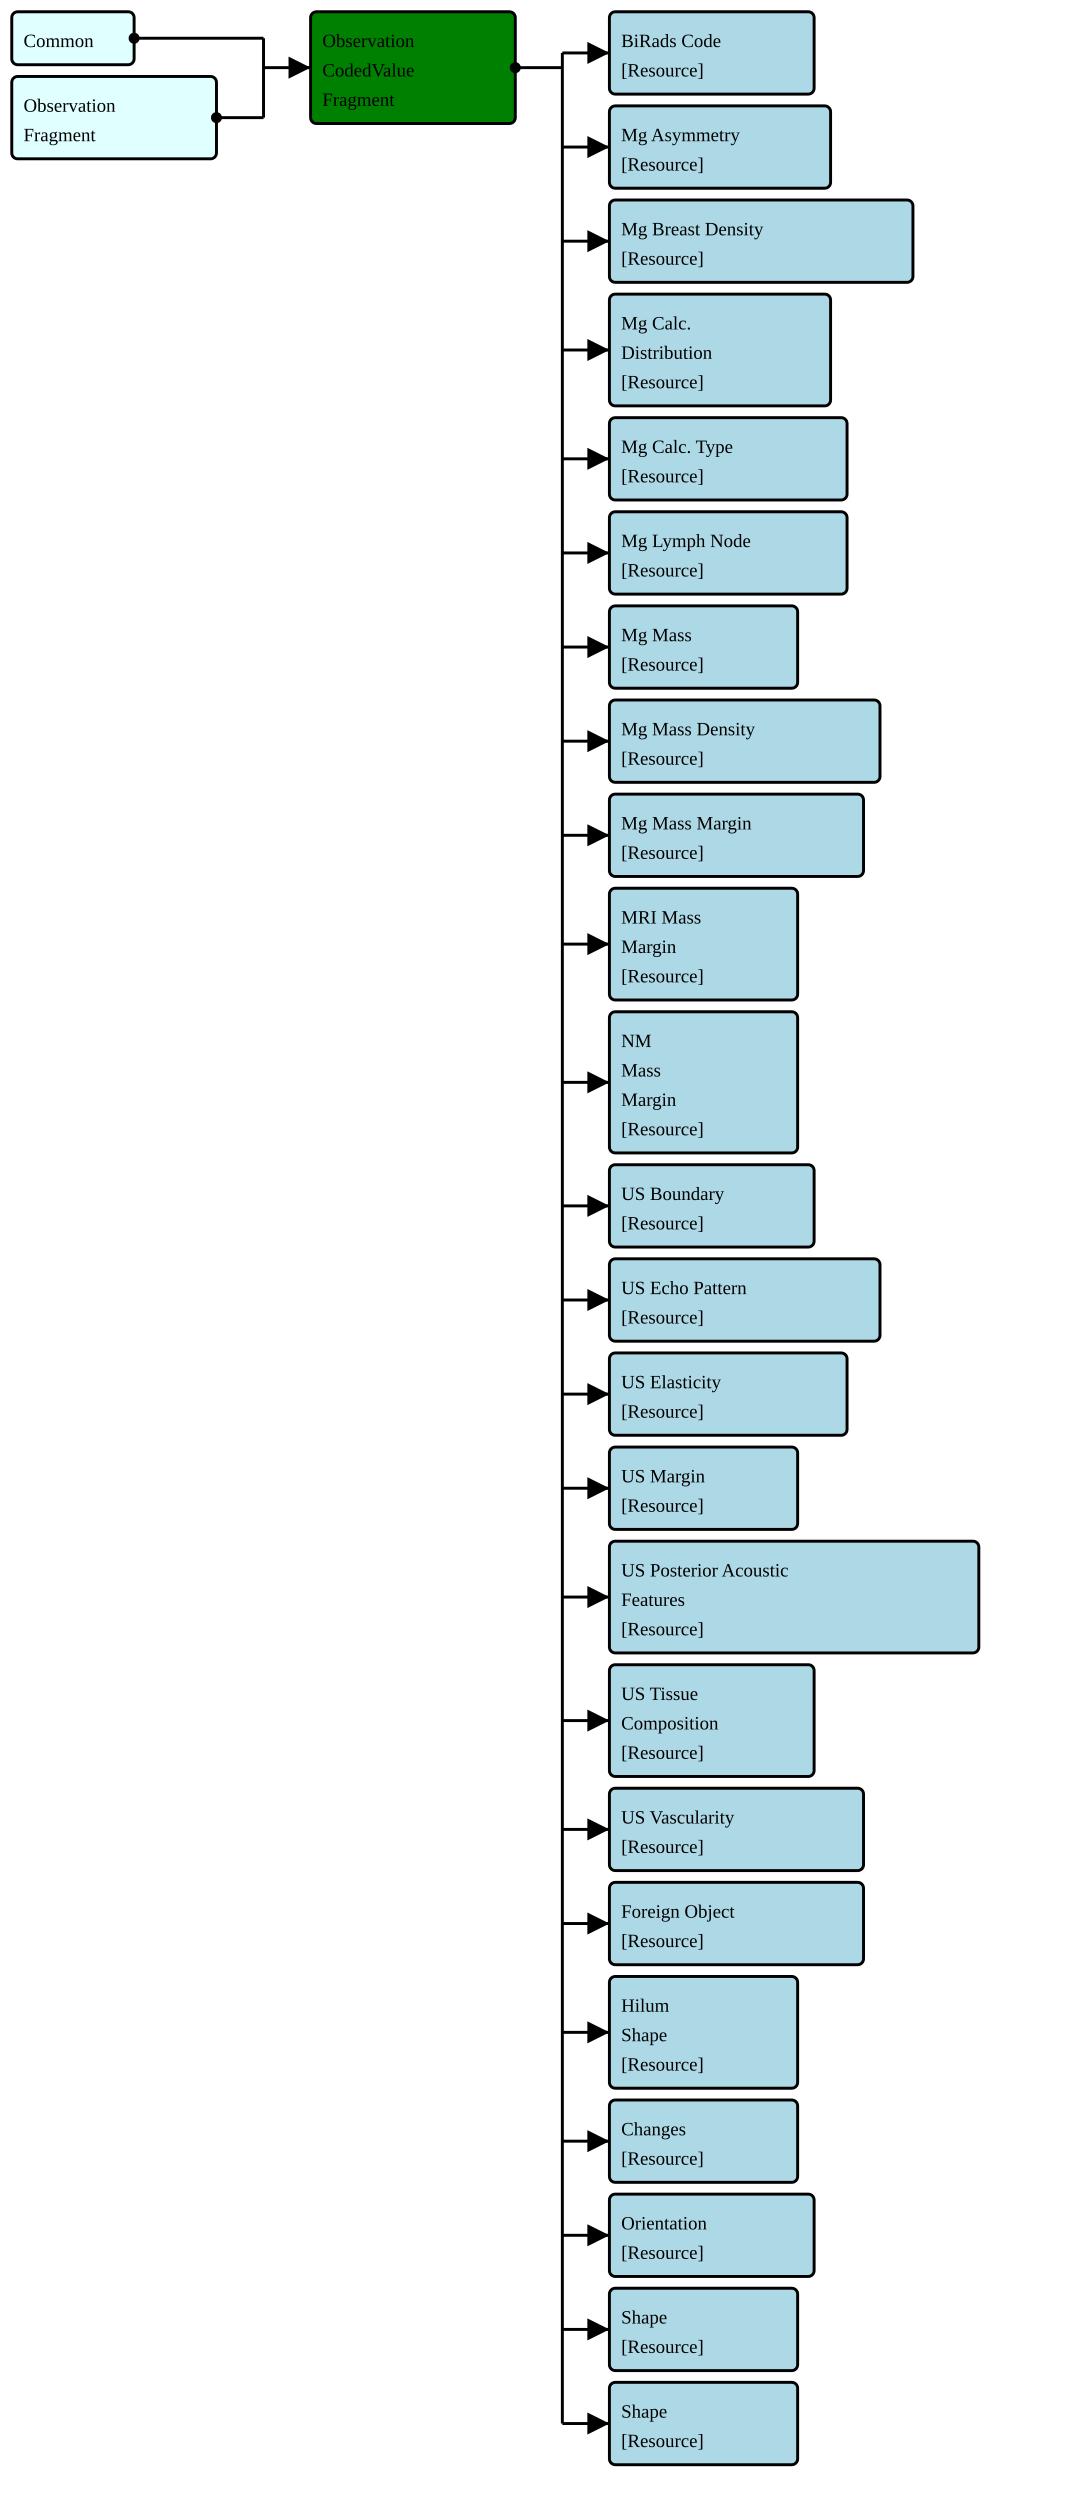
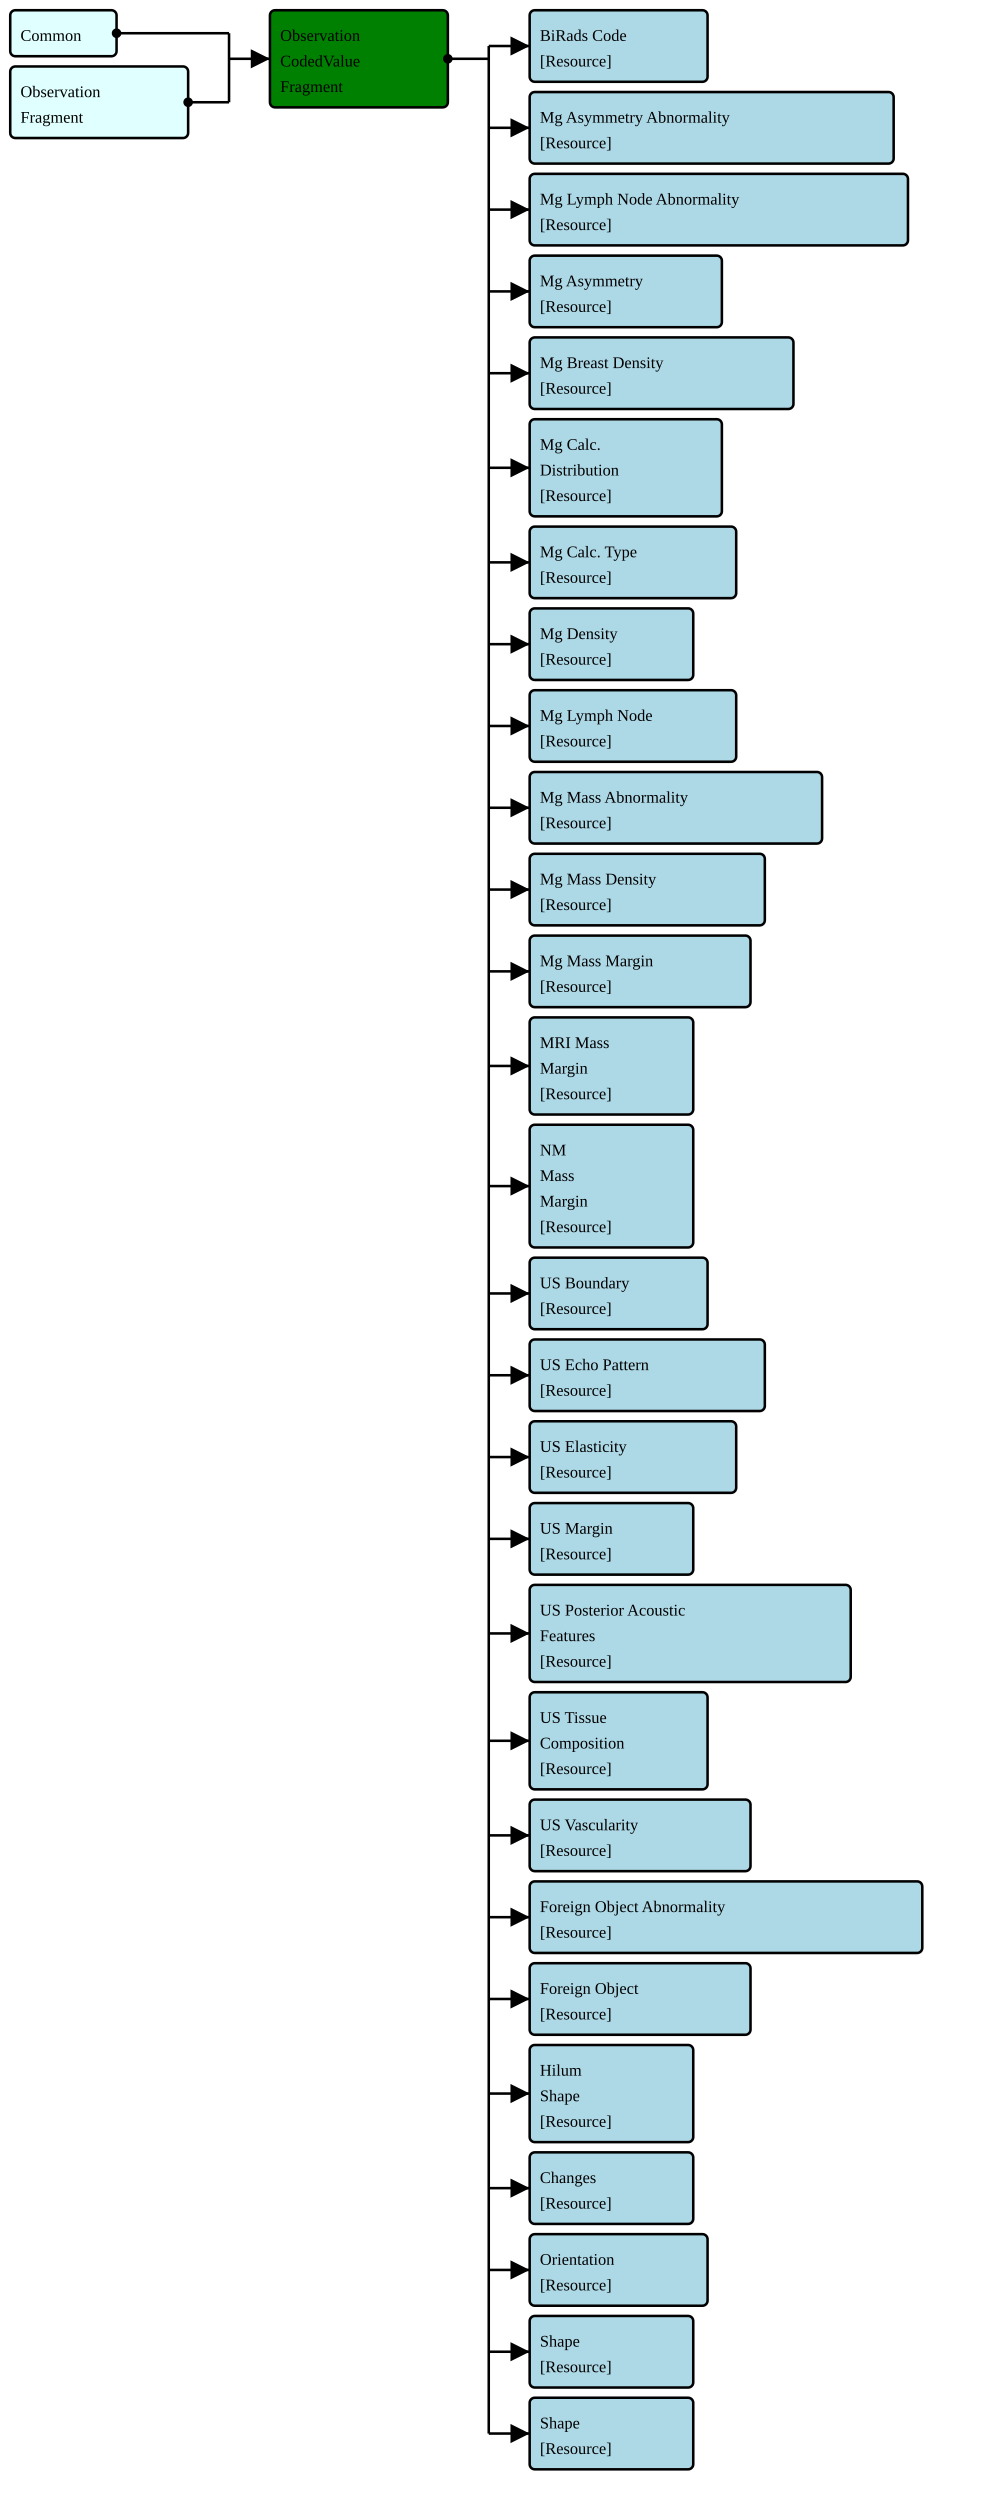
- <svg xmlns="http://www.w3.org/2000/svg" version="1.1" width="684" height="1593.75">
+ <svg xmlns="http://www.w3.org/2000/svg" version="1.1" width="736.5" height="1833.75">
  <defs>
    <marker id="arrowStart" markerWidth="3.75" markerHeight="3.75" markerUnits="px" refX="1.875" refY="1.875">
      <circle fill="Black" stroke-width="0" cx="1.875" cy="1.875" r="1.875" />
    </marker>
    <marker id="arrowEnd" markerWidth="7.5" markerHeight="7.5" markerUnits="px" refX="7.5" refY="3.75">
      <polygon fill="Black" stroke-width="0" points="0 0 7.5 3.75 0 7.5" />
    </marker>
  </defs>
  <g>
    <g>
      <rect fill="LightCyan" stroke="Black" stroke-width="1.875" x="7.5" y="7.5" width="78" height="33.75" rx="3.75" ry="3.75" />
      <a href="./StructureDefinition-FragmentHeaderFragment.html" target="_blank">
        <text x="15" y="30">Common</text>
      </a>
    </g>
    <g>
      <rect fill="LightCyan" stroke="Black" stroke-width="1.875" x="7.5" y="48.75" width="130.5" height="52.5" rx="3.75" ry="3.75" />
      <a href="./StructureDefinition-FragmentBreastRadObservationFragment.html" target="_blank">
        <text x="15" y="71.25">Observation</text>
      </a>
      <a href="./StructureDefinition-FragmentBreastRadObservationFragment.html" target="_blank">
        <text x="15" y="90">Fragment</text>
      </a>
    </g>
    <line stroke="Black" stroke-width="1.875" marker-end="url(#arrowEnd)" x1="168" y1="43.125" x2="198" y2="43.125" />
    <line stroke="Black" stroke-width="1.875" marker-start="url(#arrowStart)" x1="85.5" y1="24.375" x2="168" y2="24.375" />
    <line stroke="Black" stroke-width="1.875" marker-start="url(#arrowStart)" x1="138" y1="75" x2="168" y2="75" />
    <line stroke="Black" stroke-width="1.875" x1="168" y1="24.375" x2="168" y2="75" />
  </g>
  <g>
    <g>
      <rect fill="Green" stroke="Black" stroke-width="1.875" x="198" y="7.5" width="130.5" height="71.25" rx="3.75" ry="3.75" />
      <text x="205.5" y="30">Observation</text>
      <text x="205.5" y="48.75">CodedValue</text>
      <text x="205.5" y="67.5">Fragment</text>
    </g>
    <line stroke="Black" stroke-width="1.875" marker-end="url(#arrowEnd)" x1="358.5" y1="33.75" x2="388.5" y2="33.75" />
    <line stroke="Black" stroke-width="1.875" marker-end="url(#arrowEnd)" x1="358.5" y1="93.75" x2="388.5" y2="93.75" />
    <line stroke="Black" stroke-width="1.875" marker-end="url(#arrowEnd)" x1="358.5" y1="153.75" x2="388.5" y2="153.75" />
-     <line stroke="Black" stroke-width="1.875" marker-end="url(#arrowEnd)" x1="358.5" y1="223.125" x2="388.5" y2="223.125" />
-     <line stroke="Black" stroke-width="1.875" marker-end="url(#arrowEnd)" x1="358.5" y1="292.5" x2="388.5" y2="292.5" />
-     <line stroke="Black" stroke-width="1.875" marker-end="url(#arrowEnd)" x1="358.5" y1="352.5" x2="388.5" y2="352.5" />
+     <line stroke="Black" stroke-width="1.875" marker-end="url(#arrowEnd)" x1="358.5" y1="213.75" x2="388.5" y2="213.75" />
+     <line stroke="Black" stroke-width="1.875" marker-end="url(#arrowEnd)" x1="358.5" y1="273.75" x2="388.5" y2="273.75" />
+     <line stroke="Black" stroke-width="1.875" marker-end="url(#arrowEnd)" x1="358.5" y1="343.125" x2="388.5" y2="343.125" />
    <line stroke="Black" stroke-width="1.875" marker-end="url(#arrowEnd)" x1="358.5" y1="412.5" x2="388.5" y2="412.5" />
    <line stroke="Black" stroke-width="1.875" marker-end="url(#arrowEnd)" x1="358.5" y1="472.5" x2="388.5" y2="472.5" />
    <line stroke="Black" stroke-width="1.875" marker-end="url(#arrowEnd)" x1="358.5" y1="532.5" x2="388.5" y2="532.5" />
-     <line stroke="Black" stroke-width="1.875" marker-end="url(#arrowEnd)" x1="358.5" y1="601.875" x2="388.5" y2="601.875" />
-     <line stroke="Black" stroke-width="1.875" marker-end="url(#arrowEnd)" x1="358.5" y1="690" x2="388.5" y2="690" />
-     <line stroke="Black" stroke-width="1.875" marker-end="url(#arrowEnd)" x1="358.5" y1="768.75" x2="388.5" y2="768.75" />
-     <line stroke="Black" stroke-width="1.875" marker-end="url(#arrowEnd)" x1="358.5" y1="828.75" x2="388.5" y2="828.75" />
-     <line stroke="Black" stroke-width="1.875" marker-end="url(#arrowEnd)" x1="358.5" y1="888.75" x2="388.5" y2="888.75" />
+     <line stroke="Black" stroke-width="1.875" marker-end="url(#arrowEnd)" x1="358.5" y1="592.5" x2="388.5" y2="592.5" />
+     <line stroke="Black" stroke-width="1.875" marker-end="url(#arrowEnd)" x1="358.5" y1="652.5" x2="388.5" y2="652.5" />
+     <line stroke="Black" stroke-width="1.875" marker-end="url(#arrowEnd)" x1="358.5" y1="712.5" x2="388.5" y2="712.5" />
+     <line stroke="Black" stroke-width="1.875" marker-end="url(#arrowEnd)" x1="358.5" y1="781.875" x2="388.5" y2="781.875" />
+     <line stroke="Black" stroke-width="1.875" marker-end="url(#arrowEnd)" x1="358.5" y1="870" x2="388.5" y2="870" />
    <line stroke="Black" stroke-width="1.875" marker-end="url(#arrowEnd)" x1="358.5" y1="948.75" x2="388.5" y2="948.75" />
-     <line stroke="Black" stroke-width="1.875" marker-end="url(#arrowEnd)" x1="358.5" y1="1018.125" x2="388.5" y2="1018.125" />
-     <line stroke="Black" stroke-width="1.875" marker-end="url(#arrowEnd)" x1="358.5" y1="1096.875" x2="388.5" y2="1096.875" />
-     <line stroke="Black" stroke-width="1.875" marker-end="url(#arrowEnd)" x1="358.5" y1="1166.25" x2="388.5" y2="1166.25" />
-     <line stroke="Black" stroke-width="1.875" marker-end="url(#arrowEnd)" x1="358.5" y1="1226.25" x2="388.5" y2="1226.25" />
-     <line stroke="Black" stroke-width="1.875" marker-end="url(#arrowEnd)" x1="358.5" y1="1295.625" x2="388.5" y2="1295.625" />
-     <line stroke="Black" stroke-width="1.875" marker-end="url(#arrowEnd)" x1="358.5" y1="1365" x2="388.5" y2="1365" />
-     <line stroke="Black" stroke-width="1.875" marker-end="url(#arrowEnd)" x1="358.5" y1="1425" x2="388.5" y2="1425" />
-     <line stroke="Black" stroke-width="1.875" marker-end="url(#arrowEnd)" x1="358.5" y1="1485" x2="388.5" y2="1485" />
-     <line stroke="Black" stroke-width="1.875" marker-end="url(#arrowEnd)" x1="358.5" y1="1545" x2="388.5" y2="1545" />
+     <line stroke="Black" stroke-width="1.875" marker-end="url(#arrowEnd)" x1="358.5" y1="1008.75" x2="388.5" y2="1008.75" />
+     <line stroke="Black" stroke-width="1.875" marker-end="url(#arrowEnd)" x1="358.5" y1="1068.75" x2="388.5" y2="1068.75" />
+     <line stroke="Black" stroke-width="1.875" marker-end="url(#arrowEnd)" x1="358.5" y1="1128.75" x2="388.5" y2="1128.75" />
+     <line stroke="Black" stroke-width="1.875" marker-end="url(#arrowEnd)" x1="358.5" y1="1198.125" x2="388.5" y2="1198.125" />
+     <line stroke="Black" stroke-width="1.875" marker-end="url(#arrowEnd)" x1="358.5" y1="1276.875" x2="388.5" y2="1276.875" />
+     <line stroke="Black" stroke-width="1.875" marker-end="url(#arrowEnd)" x1="358.5" y1="1346.25" x2="388.5" y2="1346.25" />
+     <line stroke="Black" stroke-width="1.875" marker-end="url(#arrowEnd)" x1="358.5" y1="1406.25" x2="388.5" y2="1406.25" />
+     <line stroke="Black" stroke-width="1.875" marker-end="url(#arrowEnd)" x1="358.5" y1="1466.25" x2="388.5" y2="1466.25" />
+     <line stroke="Black" stroke-width="1.875" marker-end="url(#arrowEnd)" x1="358.5" y1="1535.625" x2="388.5" y2="1535.625" />
+     <line stroke="Black" stroke-width="1.875" marker-end="url(#arrowEnd)" x1="358.5" y1="1605" x2="388.5" y2="1605" />
+     <line stroke="Black" stroke-width="1.875" marker-end="url(#arrowEnd)" x1="358.5" y1="1665" x2="388.5" y2="1665" />
+     <line stroke="Black" stroke-width="1.875" marker-end="url(#arrowEnd)" x1="358.5" y1="1725" x2="388.5" y2="1725" />
+     <line stroke="Black" stroke-width="1.875" marker-end="url(#arrowEnd)" x1="358.5" y1="1785" x2="388.5" y2="1785" />
    <line stroke="Black" stroke-width="1.875" marker-start="url(#arrowStart)" x1="328.5" y1="43.125" x2="358.5" y2="43.125" />
-     <line stroke="Black" stroke-width="1.875" x1="358.5" y1="33.75" x2="358.5" y2="1545" />
+     <line stroke="Black" stroke-width="1.875" x1="358.5" y1="33.75" x2="358.5" y2="1785" />
  </g>
  <g>
    <g>
      <rect fill="LightBlue" stroke="Black" stroke-width="1.875" x="388.5" y="7.5" width="130.5" height="52.5" rx="3.75" ry="3.75" />
      <a href="./StructureDefinition-FragmentBiRadsAssessmentCategory.html" target="_blank">
        <text x="396" y="30">BiRads Code</text>
      </a>
      <a href="StructureDefinition-BiRadsAssessmentCategory.html" target="_blank">
        <text x="396" y="48.75">[Resource]</text>
      </a>
    </g>
    <g>
-       <rect fill="LightBlue" stroke="Black" stroke-width="1.875" x="388.5" y="67.5" width="141" height="52.5" rx="3.75" ry="3.75" />
+       <rect fill="LightBlue" stroke="Black" stroke-width="1.875" x="388.5" y="67.5" width="267" height="52.5" rx="3.75" ry="3.75" />
+       <a href="./StructureDefinition-FragmentBreastRadMammoAbnormalityAsymmetry.html" target="_blank">
+         <text x="396" y="90">Mg Asymmetry Abnormality</text>
+       </a>
+       <a href="StructureDefinition-BreastRadMammoAbnormalityAsymmetry.html" target="_blank">
+         <text x="396" y="108.75">[Resource]</text>
+       </a>
+     </g>
+     <g>
+       <rect fill="LightBlue" stroke="Black" stroke-width="1.875" x="388.5" y="127.5" width="277.5" height="52.5" rx="3.75" ry="3.75" />
+       <a href="./StructureDefinition-FragmentBreastRadMammoAbnormalityLymphNode.html" target="_blank">
+         <text x="396" y="150">Mg Lymph Node Abnormality</text>
+       </a>
+       <a href="StructureDefinition-BreastRadMammoAbnormalityLymphNode.html" target="_blank">
+         <text x="396" y="168.75">[Resource]</text>
+       </a>
+     </g>
+     <g>
+       <rect fill="LightBlue" stroke="Black" stroke-width="1.875" x="388.5" y="187.5" width="141" height="52.5" rx="3.75" ry="3.75" />
      <a href="./StructureDefinition-FragmentBreastRadMammoAsymmetry.html" target="_blank">
-         <text x="396" y="90">Mg Asymmetry</text>
+         <text x="396" y="210">Mg Asymmetry</text>
      </a>
      <a href="StructureDefinition-BreastRadMammoAsymmetry.html" target="_blank">
-         <text x="396" y="108.75">[Resource]</text>
-       </a>
-     </g>
-     <g>
-       <rect fill="LightBlue" stroke="Black" stroke-width="1.875" x="388.5" y="127.5" width="193.5" height="52.5" rx="3.75" ry="3.75" />
+         <text x="396" y="228.75">[Resource]</text>
+       </a>
+     </g>
+     <g>
+       <rect fill="LightBlue" stroke="Black" stroke-width="1.875" x="388.5" y="247.5" width="193.5" height="52.5" rx="3.75" ry="3.75" />
      <a href="./StructureDefinition-FragmentBreastRadMammoBreastDensity.html" target="_blank">
-         <text x="396" y="150">Mg Breast Density</text>
+         <text x="396" y="270">Mg Breast Density</text>
      </a>
      <a href="StructureDefinition-BreastRadMammoBreastDensity.html" target="_blank">
-         <text x="396" y="168.75">[Resource]</text>
-       </a>
-     </g>
-     <g>
-       <rect fill="LightBlue" stroke="Black" stroke-width="1.875" x="388.5" y="187.5" width="141" height="71.25" rx="3.75" ry="3.75" />
+         <text x="396" y="288.75">[Resource]</text>
+       </a>
+     </g>
+     <g>
+       <rect fill="LightBlue" stroke="Black" stroke-width="1.875" x="388.5" y="307.5" width="141" height="71.25" rx="3.75" ry="3.75" />
      <a href="./StructureDefinition-FragmentBreastRadMammoCalcificationDistribution.html" target="_blank">
-         <text x="396" y="210">Mg Calc.</text>
+         <text x="396" y="330">Mg Calc.</text>
      </a>
      <a href="./StructureDefinition-FragmentBreastRadMammoCalcificationDistribution.html" target="_blank">
-         <text x="396" y="228.75">Distribution</text>
+         <text x="396" y="348.75">Distribution</text>
      </a>
      <a href="StructureDefinition-BreastRadMammoCalcificationDistribution.html" target="_blank">
-         <text x="396" y="247.5">[Resource]</text>
-       </a>
-     </g>
-     <g>
-       <rect fill="LightBlue" stroke="Black" stroke-width="1.875" x="388.5" y="266.25" width="151.5" height="52.5" rx="3.75" ry="3.75" />
+         <text x="396" y="367.5">[Resource]</text>
+       </a>
+     </g>
+     <g>
+       <rect fill="LightBlue" stroke="Black" stroke-width="1.875" x="388.5" y="386.25" width="151.5" height="52.5" rx="3.75" ry="3.75" />
      <a href="./StructureDefinition-FragmentBreastRadMammoCalcificationType.html" target="_blank">
-         <text x="396" y="288.75">Mg Calc. Type</text>
+         <text x="396" y="408.75">Mg Calc. Type</text>
      </a>
      <a href="StructureDefinition-BreastRadMammoCalcificationType.html" target="_blank">
-         <text x="396" y="307.5">[Resource]</text>
-       </a>
-     </g>
-     <g>
-       <rect fill="LightBlue" stroke="Black" stroke-width="1.875" x="388.5" y="326.25" width="151.5" height="52.5" rx="3.75" ry="3.75" />
+         <text x="396" y="427.5">[Resource]</text>
+       </a>
+     </g>
+     <g>
+       <rect fill="LightBlue" stroke="Black" stroke-width="1.875" x="388.5" y="446.25" width="120" height="52.5" rx="3.75" ry="3.75" />
+       <a href="./StructureDefinition-FragmentBreastRadMammoDensity.html" target="_blank">
+         <text x="396" y="468.75">Mg Density</text>
+       </a>
+       <a href="StructureDefinition-BreastRadMammoDensity.html" target="_blank">
+         <text x="396" y="487.5">[Resource]</text>
+       </a>
+     </g>
+     <g>
+       <rect fill="LightBlue" stroke="Black" stroke-width="1.875" x="388.5" y="506.25" width="151.5" height="52.5" rx="3.75" ry="3.75" />
      <a href="./StructureDefinition-FragmentBreastRadMammoLymphNode.html" target="_blank">
-         <text x="396" y="348.75">Mg Lymph Node</text>
+         <text x="396" y="528.75">Mg Lymph Node</text>
      </a>
      <a href="StructureDefinition-BreastRadMammoLymphNode.html" target="_blank">
-         <text x="396" y="367.5">[Resource]</text>
-       </a>
-     </g>
-     <g>
-       <rect fill="LightBlue" stroke="Black" stroke-width="1.875" x="388.5" y="386.25" width="120" height="52.5" rx="3.75" ry="3.75" />
+         <text x="396" y="547.5">[Resource]</text>
+       </a>
+     </g>
+     <g>
+       <rect fill="LightBlue" stroke="Black" stroke-width="1.875" x="388.5" y="566.25" width="214.5" height="52.5" rx="3.75" ry="3.75" />
      <a href="./StructureDefinition-FragmentBreastRadMammoMass.html" target="_blank">
-         <text x="396" y="408.75">Mg Mass</text>
+         <text x="396" y="588.75">Mg Mass Abnormality</text>
      </a>
      <a href="StructureDefinition-BreastRadMammoMass.html" target="_blank">
-         <text x="396" y="427.5">[Resource]</text>
-       </a>
-     </g>
-     <g>
-       <rect fill="LightBlue" stroke="Black" stroke-width="1.875" x="388.5" y="446.25" width="172.5" height="52.5" rx="3.75" ry="3.75" />
+         <text x="396" y="607.5">[Resource]</text>
+       </a>
+     </g>
+     <g>
+       <rect fill="LightBlue" stroke="Black" stroke-width="1.875" x="388.5" y="626.25" width="172.5" height="52.5" rx="3.75" ry="3.75" />
      <a href="./StructureDefinition-FragmentBreastRadMammoMassDensity.html" target="_blank">
-         <text x="396" y="468.75">Mg Mass Density</text>
+         <text x="396" y="648.75">Mg Mass Density</text>
      </a>
      <a href="StructureDefinition-BreastRadMammoMassDensity.html" target="_blank">
-         <text x="396" y="487.5">[Resource]</text>
-       </a>
-     </g>
-     <g>
-       <rect fill="LightBlue" stroke="Black" stroke-width="1.875" x="388.5" y="506.25" width="162" height="52.5" rx="3.75" ry="3.75" />
+         <text x="396" y="667.5">[Resource]</text>
+       </a>
+     </g>
+     <g>
+       <rect fill="LightBlue" stroke="Black" stroke-width="1.875" x="388.5" y="686.25" width="162" height="52.5" rx="3.75" ry="3.75" />
      <a href="./StructureDefinition-FragmentBreastRadMammoMassMargin.html" target="_blank">
-         <text x="396" y="528.75">Mg Mass Margin</text>
+         <text x="396" y="708.75">Mg Mass Margin</text>
      </a>
      <a href="StructureDefinition-BreastRadMammoMassMargin.html" target="_blank">
-         <text x="396" y="547.5">[Resource]</text>
-       </a>
-     </g>
-     <g>
-       <rect fill="LightBlue" stroke="Black" stroke-width="1.875" x="388.5" y="566.25" width="120" height="71.25" rx="3.75" ry="3.75" />
+         <text x="396" y="727.5">[Resource]</text>
+       </a>
+     </g>
+     <g>
+       <rect fill="LightBlue" stroke="Black" stroke-width="1.875" x="388.5" y="746.25" width="120" height="71.25" rx="3.75" ry="3.75" />
      <a href="./StructureDefinition-FragmentBreastRadMRIMassMargin.html" target="_blank">
-         <text x="396" y="588.75">MRI Mass</text>
+         <text x="396" y="768.75">MRI Mass</text>
      </a>
      <a href="./StructureDefinition-FragmentBreastRadMRIMassMargin.html" target="_blank">
-         <text x="396" y="607.5">Margin</text>
+         <text x="396" y="787.5">Margin</text>
      </a>
      <a href="StructureDefinition-BreastRadMRIMassMargin.html" target="_blank">
-         <text x="396" y="626.25">[Resource]</text>
-       </a>
-     </g>
-     <g>
-       <rect fill="LightBlue" stroke="Black" stroke-width="1.875" x="388.5" y="645" width="120" height="90" rx="3.75" ry="3.75" />
+         <text x="396" y="806.25">[Resource]</text>
+       </a>
+     </g>
+     <g>
+       <rect fill="LightBlue" stroke="Black" stroke-width="1.875" x="388.5" y="825" width="120" height="90" rx="3.75" ry="3.75" />
      <a href="./StructureDefinition-FragmentBreastRadNMMassMargin.html" target="_blank">
-         <text x="396" y="667.5">NM</text>
+         <text x="396" y="847.5">NM</text>
      </a>
      <a href="./StructureDefinition-FragmentBreastRadNMMassMargin.html" target="_blank">
-         <text x="396" y="686.25">Mass</text>
+         <text x="396" y="866.25">Mass</text>
      </a>
      <a href="./StructureDefinition-FragmentBreastRadNMMassMargin.html" target="_blank">
-         <text x="396" y="705">Margin</text>
+         <text x="396" y="885">Margin</text>
      </a>
      <a href="StructureDefinition-BreastRadNMMassMargin.html" target="_blank">
-         <text x="396" y="723.75">[Resource]</text>
-       </a>
-     </g>
-     <g>
-       <rect fill="LightBlue" stroke="Black" stroke-width="1.875" x="388.5" y="742.5" width="130.5" height="52.5" rx="3.75" ry="3.75" />
+         <text x="396" y="903.75">[Resource]</text>
+       </a>
+     </g>
+     <g>
+       <rect fill="LightBlue" stroke="Black" stroke-width="1.875" x="388.5" y="922.5" width="130.5" height="52.5" rx="3.75" ry="3.75" />
      <a href="./StructureDefinition-FragmentBreastRadUSBoundary.html" target="_blank">
-         <text x="396" y="765">US Boundary</text>
+         <text x="396" y="945">US Boundary</text>
      </a>
      <a href="StructureDefinition-BreastRadUSBoundary.html" target="_blank">
-         <text x="396" y="783.75">[Resource]</text>
-       </a>
-     </g>
-     <g>
-       <rect fill="LightBlue" stroke="Black" stroke-width="1.875" x="388.5" y="802.5" width="172.5" height="52.5" rx="3.75" ry="3.75" />
+         <text x="396" y="963.75">[Resource]</text>
+       </a>
+     </g>
+     <g>
+       <rect fill="LightBlue" stroke="Black" stroke-width="1.875" x="388.5" y="982.5" width="172.5" height="52.5" rx="3.75" ry="3.75" />
      <a href="./StructureDefinition-FragmentBreastRadUSEchoPattern.html" target="_blank">
-         <text x="396" y="825">US Echo Pattern</text>
+         <text x="396" y="1005">US Echo Pattern</text>
      </a>
      <a href="StructureDefinition-BreastRadUSEchoPattern.html" target="_blank">
-         <text x="396" y="843.75">[Resource]</text>
-       </a>
-     </g>
-     <g>
-       <rect fill="LightBlue" stroke="Black" stroke-width="1.875" x="388.5" y="862.5" width="151.5" height="52.5" rx="3.75" ry="3.75" />
+         <text x="396" y="1023.75">[Resource]</text>
+       </a>
+     </g>
+     <g>
+       <rect fill="LightBlue" stroke="Black" stroke-width="1.875" x="388.5" y="1042.5" width="151.5" height="52.5" rx="3.75" ry="3.75" />
      <a href="./StructureDefinition-FragmentBreastRadUSElasticity.html" target="_blank">
-         <text x="396" y="885">US Elasticity</text>
+         <text x="396" y="1065">US Elasticity</text>
      </a>
      <a href="StructureDefinition-BreastRadUSElasticity.html" target="_blank">
-         <text x="396" y="903.75">[Resource]</text>
-       </a>
-     </g>
-     <g>
-       <rect fill="LightBlue" stroke="Black" stroke-width="1.875" x="388.5" y="922.5" width="120" height="52.5" rx="3.75" ry="3.75" />
+         <text x="396" y="1083.75">[Resource]</text>
+       </a>
+     </g>
+     <g>
+       <rect fill="LightBlue" stroke="Black" stroke-width="1.875" x="388.5" y="1102.5" width="120" height="52.5" rx="3.75" ry="3.75" />
      <a href="./StructureDefinition-FragmentBreastRadUSMargin.html" target="_blank">
-         <text x="396" y="945">US Margin</text>
+         <text x="396" y="1125">US Margin</text>
      </a>
      <a href="StructureDefinition-BreastRadUSMargin.html" target="_blank">
-         <text x="396" y="963.75">[Resource]</text>
-       </a>
-     </g>
-     <g>
-       <rect fill="LightBlue" stroke="Black" stroke-width="1.875" x="388.5" y="982.5" width="235.5" height="71.25" rx="3.75" ry="3.75" />
+         <text x="396" y="1143.75">[Resource]</text>
+       </a>
+     </g>
+     <g>
+       <rect fill="LightBlue" stroke="Black" stroke-width="1.875" x="388.5" y="1162.5" width="235.5" height="71.25" rx="3.75" ry="3.75" />
      <a href="./StructureDefinition-FragmentBreastRadUSPosteriorAcousticFeatures.html" target="_blank">
-         <text x="396" y="1005">US Posterior Acoustic</text>
+         <text x="396" y="1185">US Posterior Acoustic</text>
      </a>
      <a href="./StructureDefinition-FragmentBreastRadUSPosteriorAcousticFeatures.html" target="_blank">
-         <text x="396" y="1023.75">Features</text>
+         <text x="396" y="1203.75">Features</text>
      </a>
      <a href="StructureDefinition-BreastRadUSPosteriorAcousticFeatures.html" target="_blank">
-         <text x="396" y="1042.5">[Resource]</text>
-       </a>
-     </g>
-     <g>
-       <rect fill="LightBlue" stroke="Black" stroke-width="1.875" x="388.5" y="1061.25" width="130.5" height="71.25" rx="3.75" ry="3.75" />
+         <text x="396" y="1222.5">[Resource]</text>
+       </a>
+     </g>
+     <g>
+       <rect fill="LightBlue" stroke="Black" stroke-width="1.875" x="388.5" y="1241.25" width="130.5" height="71.25" rx="3.75" ry="3.75" />
      <a href="./StructureDefinition-FragmentBreastRadUSTissueComposition.html" target="_blank">
-         <text x="396" y="1083.75">US Tissue</text>
+         <text x="396" y="1263.75">US Tissue</text>
      </a>
      <a href="./StructureDefinition-FragmentBreastRadUSTissueComposition.html" target="_blank">
-         <text x="396" y="1102.5">Composition</text>
+         <text x="396" y="1282.5">Composition</text>
      </a>
      <a href="StructureDefinition-BreastRadUSTissueComposition.html" target="_blank">
-         <text x="396" y="1121.25">[Resource]</text>
-       </a>
-     </g>
-     <g>
-       <rect fill="LightBlue" stroke="Black" stroke-width="1.875" x="388.5" y="1140" width="162" height="52.5" rx="3.75" ry="3.75" />
+         <text x="396" y="1301.25">[Resource]</text>
+       </a>
+     </g>
+     <g>
+       <rect fill="LightBlue" stroke="Black" stroke-width="1.875" x="388.5" y="1320" width="162" height="52.5" rx="3.75" ry="3.75" />
      <a href="./StructureDefinition-FragmentBreastRadUSVascularity.html" target="_blank">
-         <text x="396" y="1162.5">US Vascularity</text>
+         <text x="396" y="1342.5">US Vascularity</text>
      </a>
      <a href="StructureDefinition-BreastRadUSVascularity.html" target="_blank">
-         <text x="396" y="1181.25">[Resource]</text>
-       </a>
-     </g>
-     <g>
-       <rect fill="LightBlue" stroke="Black" stroke-width="1.875" x="388.5" y="1200" width="162" height="52.5" rx="3.75" ry="3.75" />
+         <text x="396" y="1361.25">[Resource]</text>
+       </a>
+     </g>
+     <g>
+       <rect fill="LightBlue" stroke="Black" stroke-width="1.875" x="388.5" y="1380" width="288" height="52.5" rx="3.75" ry="3.75" />
+       <a href="./StructureDefinition-FragmentCommonAbnormalityForeignObject.html" target="_blank">
+         <text x="396" y="1402.5">Foreign Object Abnormality</text>
+       </a>
+       <a href="StructureDefinition-CommonAbnormalityForeignObject.html" target="_blank">
+         <text x="396" y="1421.25">[Resource]</text>
+       </a>
+     </g>
+     <g>
+       <rect fill="LightBlue" stroke="Black" stroke-width="1.875" x="388.5" y="1440" width="162" height="52.5" rx="3.75" ry="3.75" />
      <a href="./StructureDefinition-FragmentCommonForeignObject.html" target="_blank">
-         <text x="396" y="1222.5">Foreign Object</text>
+         <text x="396" y="1462.5">Foreign Object</text>
      </a>
      <a href="StructureDefinition-CommonForeignObject.html" target="_blank">
-         <text x="396" y="1241.25">[Resource]</text>
-       </a>
-     </g>
-     <g>
-       <rect fill="LightBlue" stroke="Black" stroke-width="1.875" x="388.5" y="1260" width="120" height="71.25" rx="3.75" ry="3.75" />
+         <text x="396" y="1481.25">[Resource]</text>
+       </a>
+     </g>
+     <g>
+       <rect fill="LightBlue" stroke="Black" stroke-width="1.875" x="388.5" y="1500" width="120" height="71.25" rx="3.75" ry="3.75" />
      <a href="./StructureDefinition-FragmentCommonHilum.html" target="_blank">
-         <text x="396" y="1282.5">Hilum</text>
+         <text x="396" y="1522.5">Hilum</text>
      </a>
      <a href="./StructureDefinition-FragmentCommonHilum.html" target="_blank">
-         <text x="396" y="1301.25">Shape</text>
+         <text x="396" y="1541.25">Shape</text>
      </a>
      <a href="StructureDefinition-CommonHilum.html" target="_blank">
-         <text x="396" y="1320">[Resource]</text>
-       </a>
-     </g>
-     <g>
-       <rect fill="LightBlue" stroke="Black" stroke-width="1.875" x="388.5" y="1338.75" width="120" height="52.5" rx="3.75" ry="3.75" />
+         <text x="396" y="1560">[Resource]</text>
+       </a>
+     </g>
+     <g>
+       <rect fill="LightBlue" stroke="Black" stroke-width="1.875" x="388.5" y="1578.75" width="120" height="52.5" rx="3.75" ry="3.75" />
      <a href="./StructureDefinition-FragmentCommonObservedChanges.html" target="_blank">
-         <text x="396" y="1361.25">Changes</text>
+         <text x="396" y="1601.25">Changes</text>
      </a>
      <a href="StructureDefinition-CommonObservedChanges.html" target="_blank">
-         <text x="396" y="1380">[Resource]</text>
-       </a>
-     </g>
-     <g>
-       <rect fill="LightBlue" stroke="Black" stroke-width="1.875" x="388.5" y="1398.75" width="130.5" height="52.5" rx="3.75" ry="3.75" />
+         <text x="396" y="1620">[Resource]</text>
+       </a>
+     </g>
+     <g>
+       <rect fill="LightBlue" stroke="Black" stroke-width="1.875" x="388.5" y="1638.75" width="130.5" height="52.5" rx="3.75" ry="3.75" />
      <a href="./StructureDefinition-FragmentCommonOrientation.html" target="_blank">
-         <text x="396" y="1421.25">Orientation</text>
+         <text x="396" y="1661.25">Orientation</text>
      </a>
      <a href="StructureDefinition-CommonOrientation.html" target="_blank">
-         <text x="396" y="1440">[Resource]</text>
-       </a>
-     </g>
-     <g>
-       <rect fill="LightBlue" stroke="Black" stroke-width="1.875" x="388.5" y="1458.75" width="120" height="52.5" rx="3.75" ry="3.75" />
+         <text x="396" y="1680">[Resource]</text>
+       </a>
+     </g>
+     <g>
+       <rect fill="LightBlue" stroke="Black" stroke-width="1.875" x="388.5" y="1698.75" width="120" height="52.5" rx="3.75" ry="3.75" />
      <a href="./StructureDefinition-FragmentMammoShape.html" target="_blank">
-         <text x="396" y="1481.25">Shape</text>
+         <text x="396" y="1721.25">Shape</text>
      </a>
      <a href="StructureDefinition-MammoShape.html" target="_blank">
-         <text x="396" y="1500">[Resource]</text>
-       </a>
-     </g>
-     <g>
-       <rect fill="LightBlue" stroke="Black" stroke-width="1.875" x="388.5" y="1518.75" width="120" height="52.5" rx="3.75" ry="3.75" />
+         <text x="396" y="1740">[Resource]</text>
+       </a>
+     </g>
+     <g>
+       <rect fill="LightBlue" stroke="Black" stroke-width="1.875" x="388.5" y="1758.75" width="120" height="52.5" rx="3.75" ry="3.75" />
      <a href="./StructureDefinition-FragmentUltraSoundShape.html" target="_blank">
-         <text x="396" y="1541.25">Shape</text>
+         <text x="396" y="1781.25">Shape</text>
      </a>
      <a href="StructureDefinition-UltraSoundShape.html" target="_blank">
-         <text x="396" y="1560">[Resource]</text>
+         <text x="396" y="1800">[Resource]</text>
      </a>
    </g>
  </g>
</svg>
